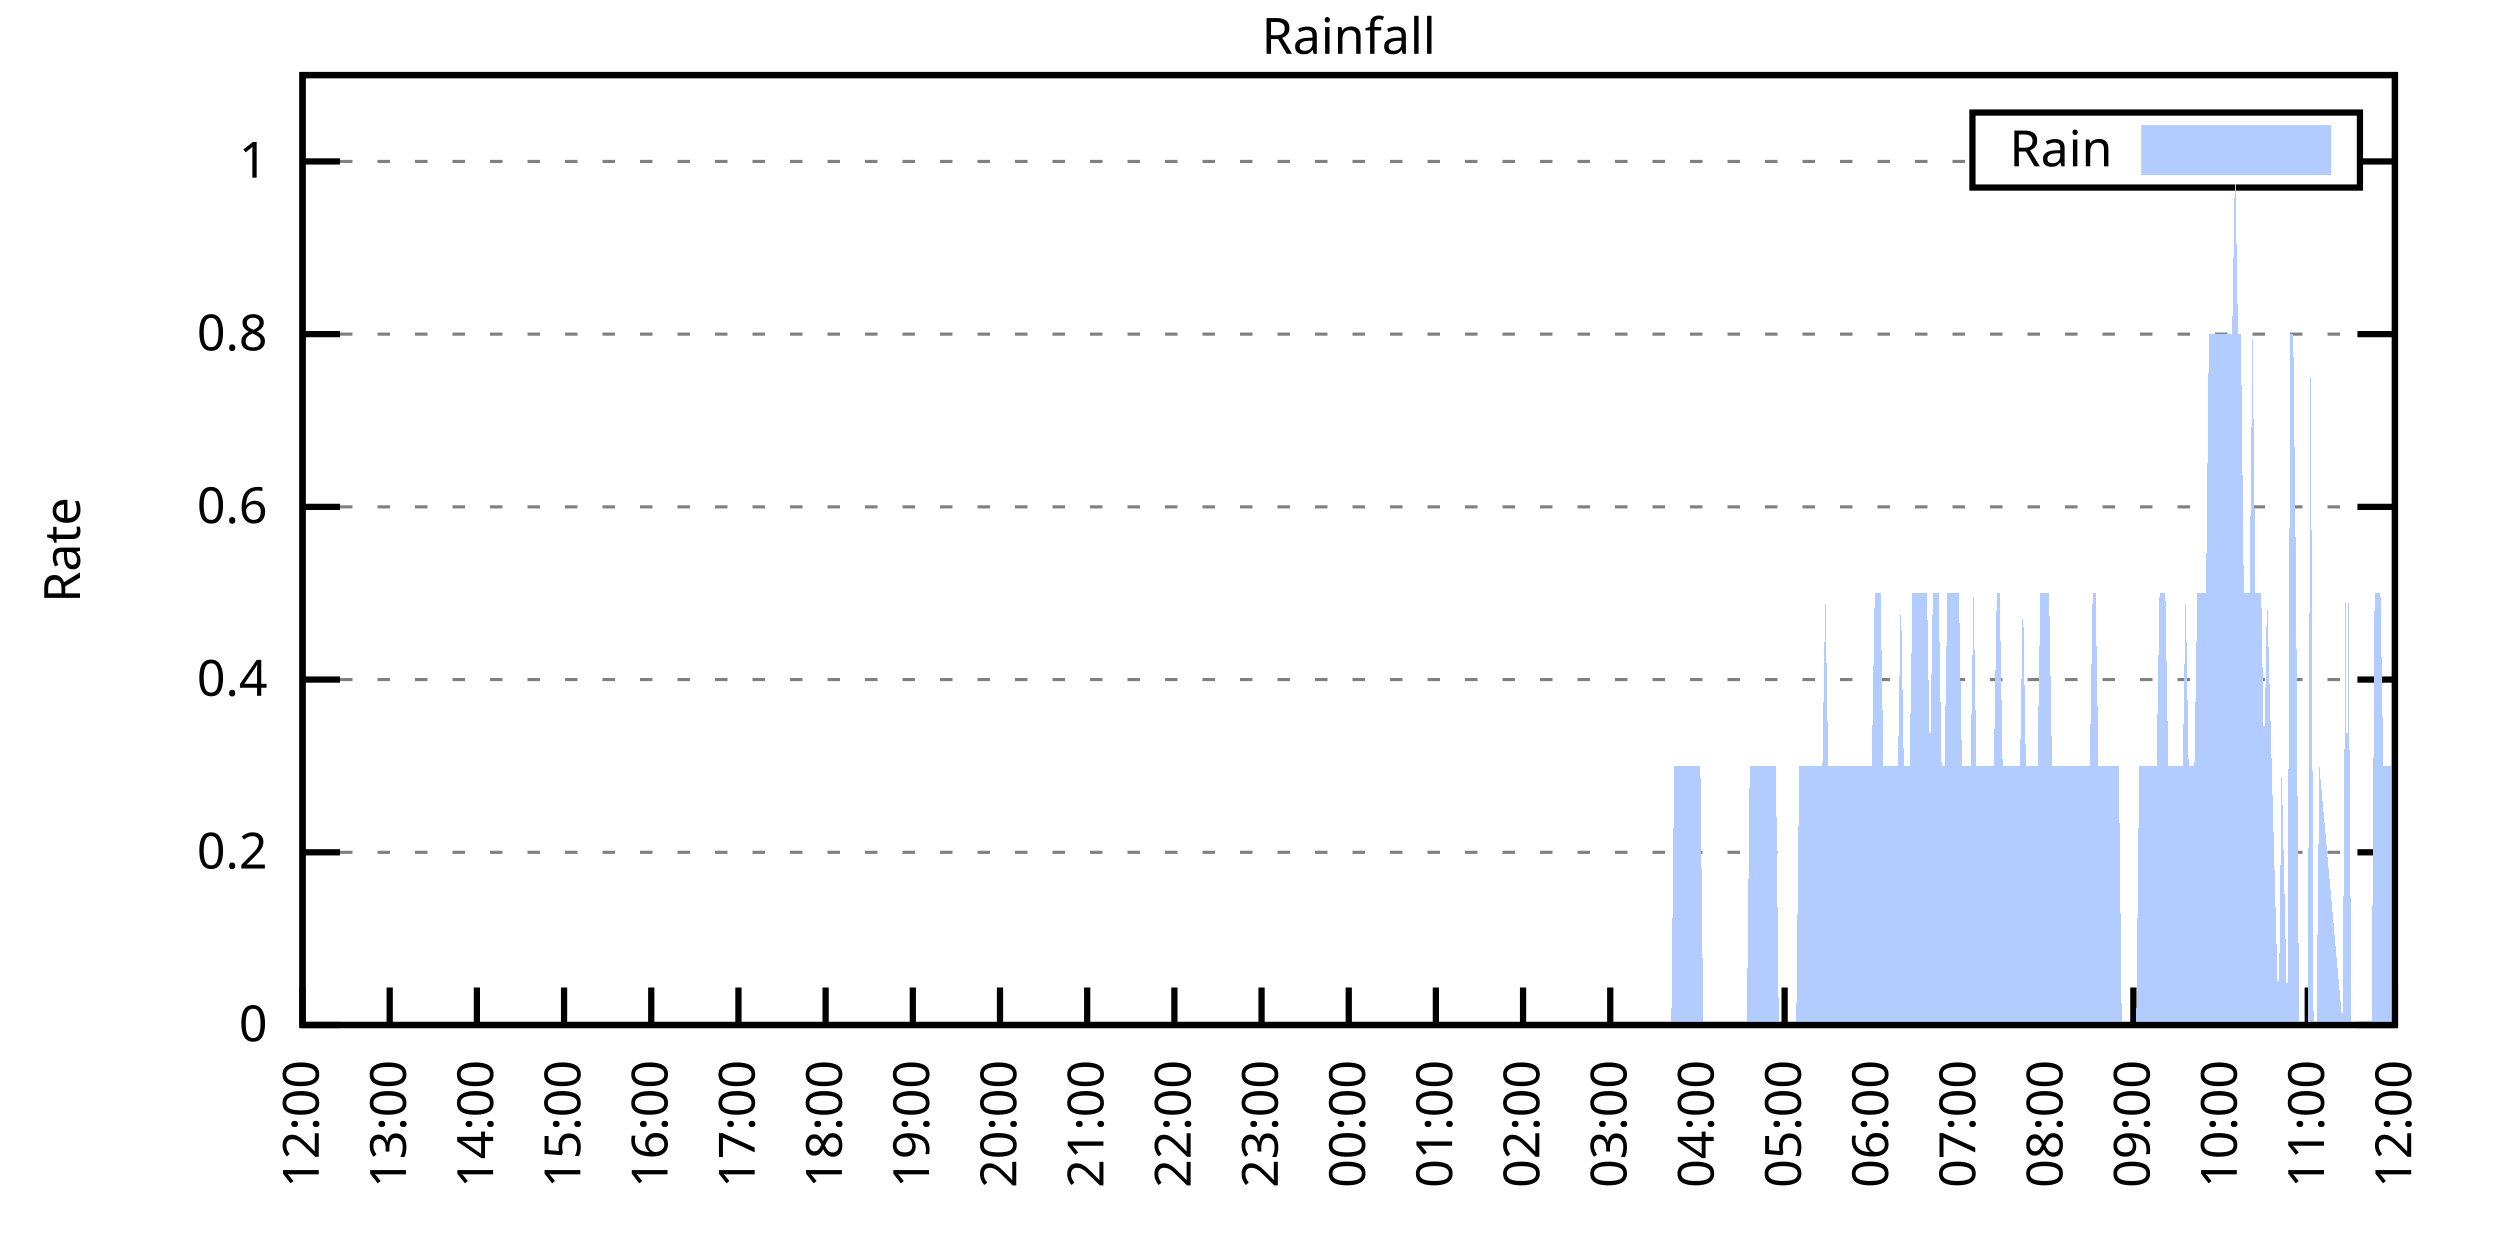
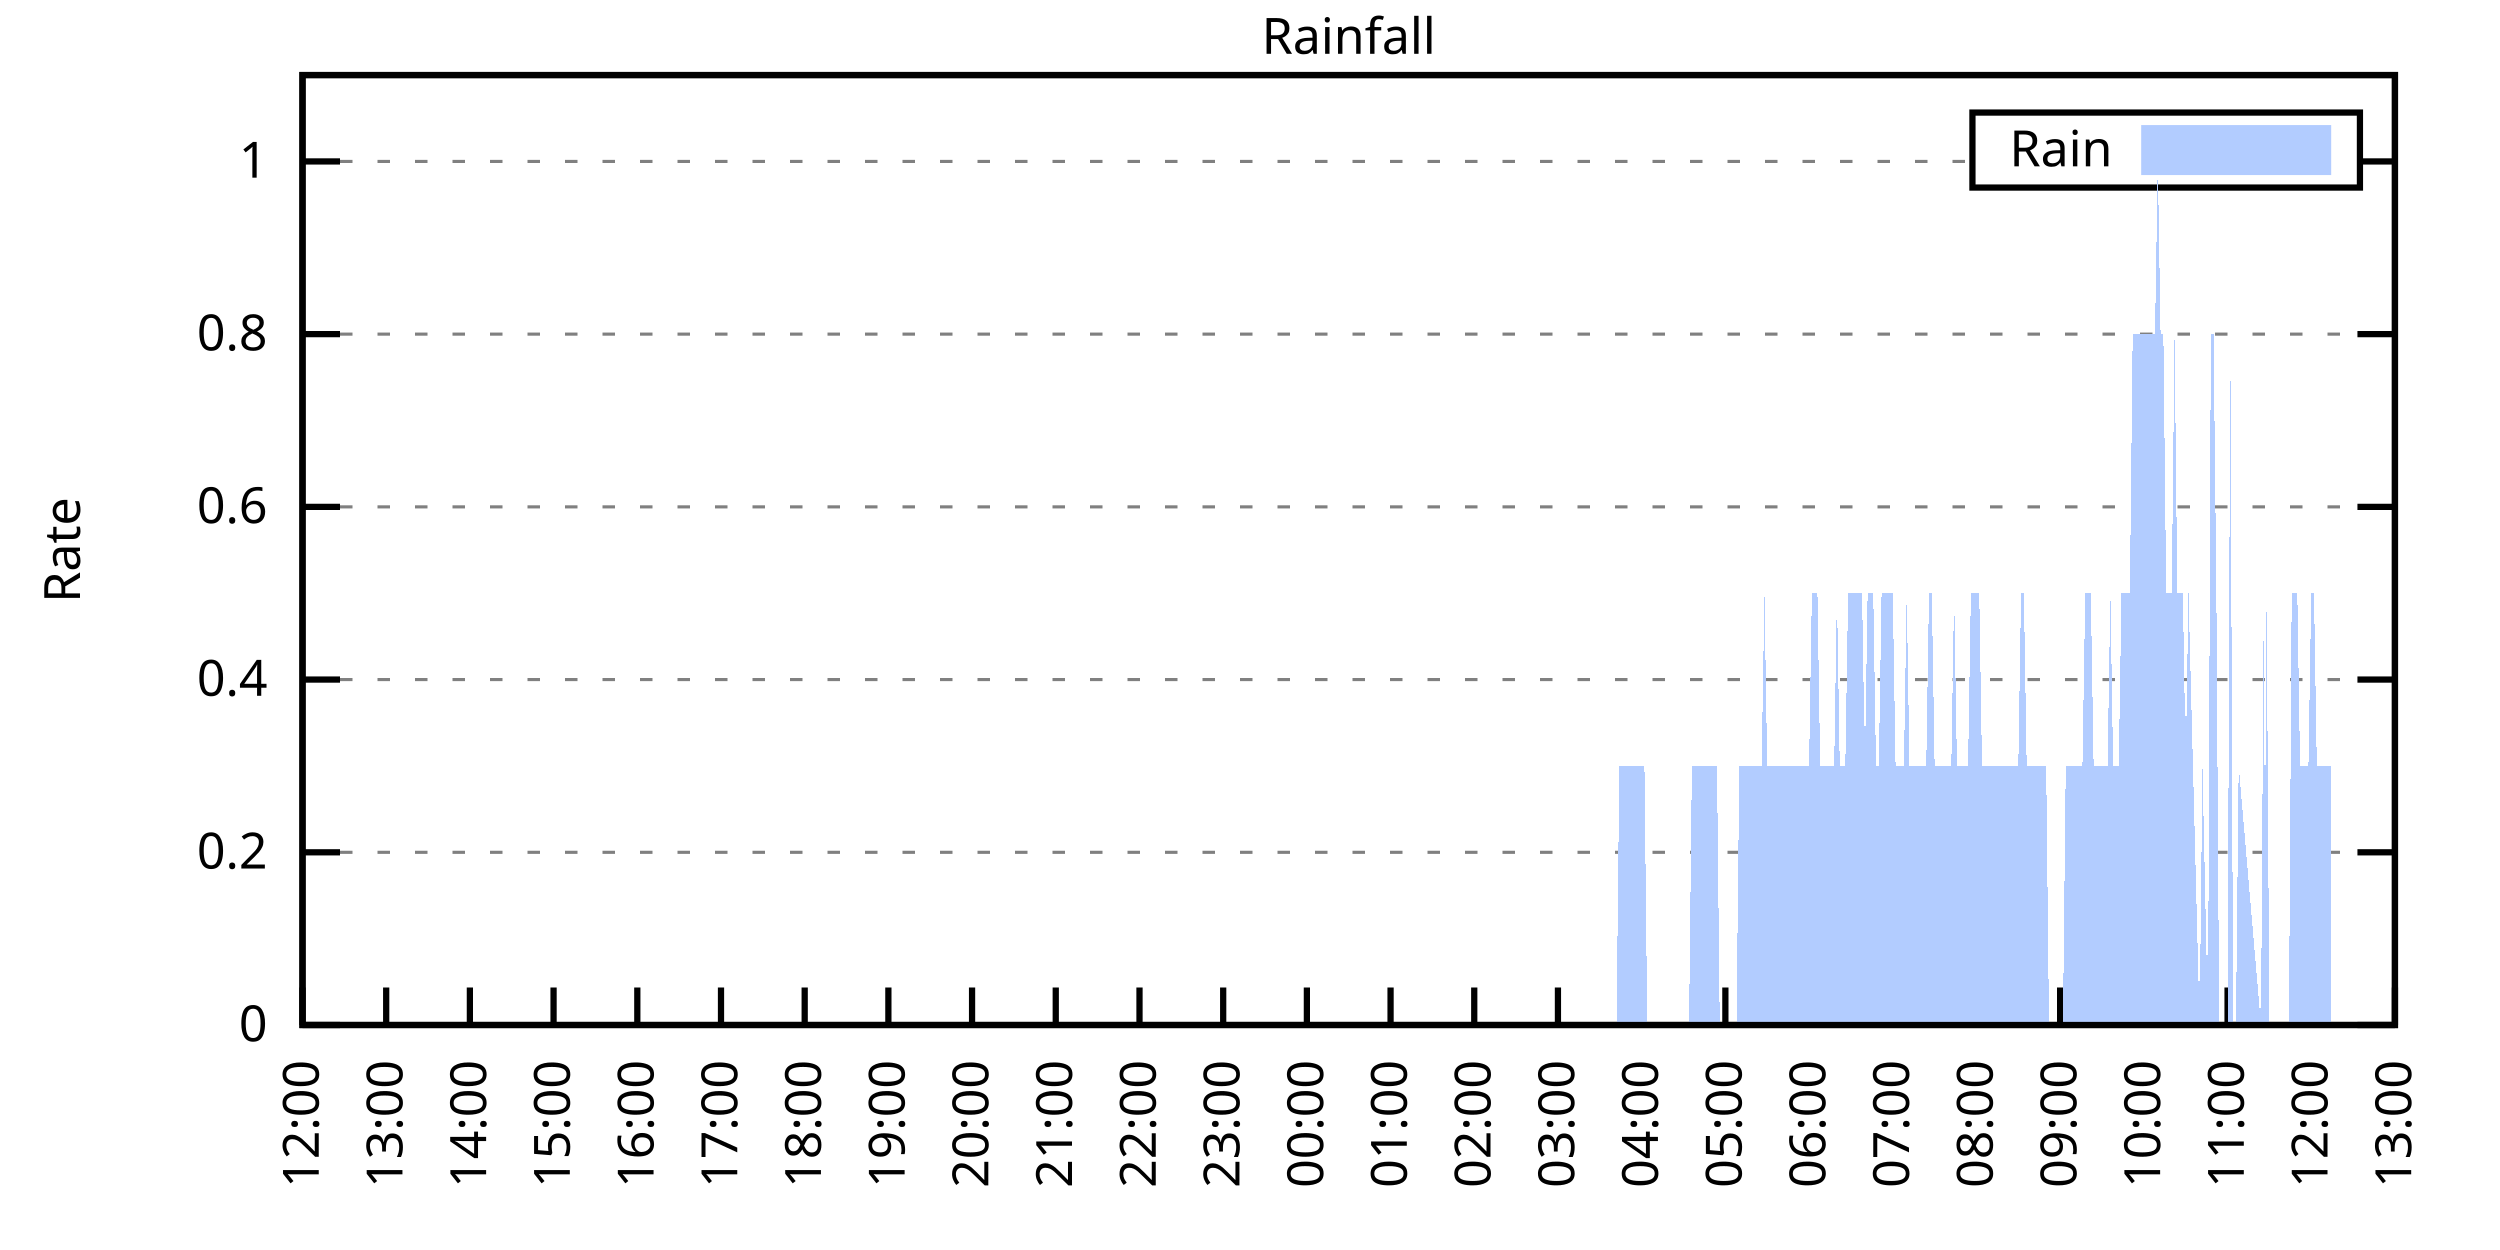
<svg xmlns="http://www.w3.org/2000/svg" xmlns:xlink="http://www.w3.org/1999/xlink" width="400" height="200" viewBox="0 0 400 200">
  <g id="gnuplot_canvas">
    <rect x="0" y="0" width="400" height="200" fill="none" />
    <defs>
      <circle id="gpDot" r="0.5" stroke-width="0.5" stroke="currentColor" />
      <path id="gpPt0" stroke-width="0.333" stroke="currentColor" d="M-1,0 h2 M0,-1 v2" />
      <path id="gpPt1" stroke-width="0.333" stroke="currentColor" d="M-1,-1 L1,1 M1,-1 L-1,1" />
      <path id="gpPt2" stroke-width="0.333" stroke="currentColor" d="M-1,0 L1,0 M0,-1 L0,1 M-1,-1 L1,1 M-1,1 L1,-1" />
      <rect id="gpPt3" stroke-width="0.333" stroke="currentColor" x="-1" y="-1" width="2" height="2" />
      <rect id="gpPt4" stroke-width="0.333" stroke="currentColor" fill="currentColor" x="-1" y="-1" width="2" height="2" />
      <circle id="gpPt5" stroke-width="0.333" stroke="currentColor" cx="0" cy="0" r="1" />
      <use xlink:href="#gpPt5" id="gpPt6" fill="currentColor" stroke="none" />
      <path id="gpPt7" stroke-width="0.333" stroke="currentColor" d="M0,-1.33 L-1.33,0.67 L1.33,0.67 z" />
      <use xlink:href="#gpPt7" id="gpPt8" fill="currentColor" stroke="none" />
      <use xlink:href="#gpPt7" id="gpPt9" stroke="currentColor" transform="rotate(180)" />
      <use xlink:href="#gpPt9" id="gpPt10" fill="currentColor" stroke="none" />
      <use xlink:href="#gpPt3" id="gpPt11" stroke="currentColor" transform="rotate(45)" />
      <use xlink:href="#gpPt11" id="gpPt12" fill="currentColor" stroke="none" />
      <path id="gpPt13" stroke-width="0.333" stroke="currentColor" d="M0,1.330 L1.265,0.411 L0.782,-1.067 L-0.782,-1.076 L-1.265,0.411 z" />
      <use xlink:href="#gpPt13" id="gpPt14" fill="currentColor" stroke="none" />
      <filter id="textbox" filterUnits="objectBoundingBox" x="0" y="0" height="1" width="1">
        <feFlood flood-color="white" flood-opacity="1" result="bgnd" />
        <feComposite in="SourceGraphic" in2="bgnd" operator="atop" />
      </filter>
      <filter id="greybox" filterUnits="objectBoundingBox" x="0" y="0" height="1" width="1">
        <feFlood flood-color="lightgrey" flood-opacity="1" result="grey" />
        <feComposite in="SourceGraphic" in2="grey" operator="atop" />
      </filter>
    </defs>
    <g fill="none" color="white" stroke="currentColor" stroke-width="1.00" stroke-linecap="butt" stroke-linejoin="miter">
</g>
    <g fill="none" color="black" stroke="currentColor" stroke-width="1.00" stroke-linecap="butt" stroke-linejoin="miter">
      <g stroke="none" shape-rendering="crispEdges">
        <polygon fill="rgb(255, 255, 255)" points="48.40,164.00 383.18,164.00 383.18,12.02 48.40,12.02 " />
      </g>
    </g>
    <g fill="none" color="black" stroke="currentColor" stroke-width="1.00" stroke-linecap="butt" stroke-linejoin="miter">
</g>
    <g fill="none" color="black" stroke="black" stroke-width="0.50" stroke-linecap="butt" stroke-linejoin="miter">
</g>
    <g fill="none" color="gray" stroke="currentColor" stroke-width="0.50" stroke-linecap="butt" stroke-linejoin="miter">
      <path stroke="gray" stroke-dasharray="2,4" class="gridline" d="M48.40,164.00 L383.19,164.00  " />
    </g>
    <g fill="none" color="gray" stroke="gray" stroke-width="1.00" stroke-linecap="butt" stroke-linejoin="miter">
</g>
    <g fill="none" color="black" stroke="currentColor" stroke-width="1.00" stroke-linecap="butt" stroke-linejoin="miter">
      <path stroke="black" d="M48.40,164.00 L54.40,164.00 M383.19,164.00 L377.19,164.00  " />
      <g transform="translate(42.80,166.60)" stroke="none" fill="black" font-family="Sans" font-size="8.00" text-anchor="end">
        <text>
          <tspan font-family="Sans"> 0</tspan>
        </text>
      </g>
    </g>
    <g fill="none" color="black" stroke="currentColor" stroke-width="1.00" stroke-linecap="butt" stroke-linejoin="miter">
</g>
    <g fill="none" color="black" stroke="black" stroke-width="0.50" stroke-linecap="butt" stroke-linejoin="miter">
</g>
    <g fill="none" color="gray" stroke="currentColor" stroke-width="0.50" stroke-linecap="butt" stroke-linejoin="miter">
      <path stroke="gray" stroke-dasharray="2,4" class="gridline" d="M48.40,136.37 L383.19,136.37  " />
    </g>
    <g fill="none" color="gray" stroke="gray" stroke-width="1.00" stroke-linecap="butt" stroke-linejoin="miter">
</g>
    <g fill="none" color="black" stroke="currentColor" stroke-width="1.00" stroke-linecap="butt" stroke-linejoin="miter">
      <path stroke="black" d="M48.40,136.37 L54.40,136.37 M383.19,136.37 L377.19,136.37  " />
      <g transform="translate(42.80,138.97)" stroke="none" fill="black" font-family="Sans" font-size="8.00" text-anchor="end">
        <text>
          <tspan font-family="Sans"> 0.2</tspan>
        </text>
      </g>
    </g>
    <g fill="none" color="black" stroke="currentColor" stroke-width="1.00" stroke-linecap="butt" stroke-linejoin="miter">
</g>
    <g fill="none" color="black" stroke="black" stroke-width="0.50" stroke-linecap="butt" stroke-linejoin="miter">
</g>
    <g fill="none" color="gray" stroke="currentColor" stroke-width="0.50" stroke-linecap="butt" stroke-linejoin="miter">
      <path stroke="gray" stroke-dasharray="2,4" class="gridline" d="M48.40,108.73 L383.19,108.73  " />
    </g>
    <g fill="none" color="gray" stroke="gray" stroke-width="1.00" stroke-linecap="butt" stroke-linejoin="miter">
</g>
    <g fill="none" color="black" stroke="currentColor" stroke-width="1.00" stroke-linecap="butt" stroke-linejoin="miter">
      <path stroke="black" d="M48.40,108.73 L54.40,108.73 M383.19,108.73 L377.19,108.73  " />
      <g transform="translate(42.80,111.33)" stroke="none" fill="black" font-family="Sans" font-size="8.00" text-anchor="end">
        <text>
          <tspan font-family="Sans"> 0.4</tspan>
        </text>
      </g>
    </g>
    <g fill="none" color="black" stroke="currentColor" stroke-width="1.00" stroke-linecap="butt" stroke-linejoin="miter">
</g>
    <g fill="none" color="black" stroke="black" stroke-width="0.50" stroke-linecap="butt" stroke-linejoin="miter">
</g>
    <g fill="none" color="gray" stroke="currentColor" stroke-width="0.50" stroke-linecap="butt" stroke-linejoin="miter">
      <path stroke="gray" stroke-dasharray="2,4" class="gridline" d="M48.40,81.10 L383.19,81.10  " />
    </g>
    <g fill="none" color="gray" stroke="gray" stroke-width="1.00" stroke-linecap="butt" stroke-linejoin="miter">
</g>
    <g fill="none" color="black" stroke="currentColor" stroke-width="1.00" stroke-linecap="butt" stroke-linejoin="miter">
      <path stroke="black" d="M48.40,81.10 L54.40,81.10 M383.19,81.10 L377.19,81.10  " />
      <g transform="translate(42.80,83.70)" stroke="none" fill="black" font-family="Sans" font-size="8.00" text-anchor="end">
        <text>
          <tspan font-family="Sans"> 0.6</tspan>
        </text>
      </g>
    </g>
    <g fill="none" color="black" stroke="currentColor" stroke-width="1.00" stroke-linecap="butt" stroke-linejoin="miter">
</g>
    <g fill="none" color="black" stroke="black" stroke-width="0.50" stroke-linecap="butt" stroke-linejoin="miter">
</g>
    <g fill="none" color="gray" stroke="currentColor" stroke-width="0.50" stroke-linecap="butt" stroke-linejoin="miter">
      <path stroke="gray" stroke-dasharray="2,4" class="gridline" d="M48.40,53.46 L383.19,53.46  " />
    </g>
    <g fill="none" color="gray" stroke="gray" stroke-width="1.00" stroke-linecap="butt" stroke-linejoin="miter">
</g>
    <g fill="none" color="black" stroke="currentColor" stroke-width="1.00" stroke-linecap="butt" stroke-linejoin="miter">
      <path stroke="black" d="M48.40,53.46 L54.40,53.46 M383.19,53.46 L377.19,53.46  " />
      <g transform="translate(42.80,56.06)" stroke="none" fill="black" font-family="Sans" font-size="8.00" text-anchor="end">
        <text>
          <tspan font-family="Sans"> 0.8</tspan>
        </text>
      </g>
    </g>
    <g fill="none" color="black" stroke="currentColor" stroke-width="1.00" stroke-linecap="butt" stroke-linejoin="miter">
</g>
    <g fill="none" color="black" stroke="black" stroke-width="0.50" stroke-linecap="butt" stroke-linejoin="miter">
</g>
    <g fill="none" color="gray" stroke="currentColor" stroke-width="0.50" stroke-linecap="butt" stroke-linejoin="miter">
      <path stroke="gray" stroke-dasharray="2,4" class="gridline" d="M48.40,25.83 L315.59,25.83 M377.59,25.83 L383.19,25.83  " />
    </g>
    <g fill="none" color="gray" stroke="gray" stroke-width="1.00" stroke-linecap="butt" stroke-linejoin="miter">
</g>
    <g fill="none" color="black" stroke="currentColor" stroke-width="1.00" stroke-linecap="butt" stroke-linejoin="miter">
      <path stroke="black" d="M48.40,25.83 L54.40,25.83 M383.19,25.83 L377.19,25.83  " />
      <g transform="translate(42.80,28.43)" stroke="none" fill="black" font-family="Sans" font-size="8.00" text-anchor="end">
        <text>
          <tspan font-family="Sans"> 1</tspan>
        </text>
      </g>
    </g>
    <g fill="none" color="black" stroke="currentColor" stroke-width="1.00" stroke-linecap="butt" stroke-linejoin="miter">
      <path stroke="black" d="M48.40,164.00 L48.40,158.00  " />
      <g transform="translate(51.00,169.60) rotate(270.00)" stroke="none" fill="black" font-family="Sans" font-size="8.00" text-anchor="end">
        <text>
          <tspan font-family="Sans">12:00</tspan>
        </text>
      </g>
    </g>
    <g fill="none" color="black" stroke="currentColor" stroke-width="1.00" stroke-linecap="butt" stroke-linejoin="miter">
-       <path stroke="black" d="M62.35,164.00 L62.35,158.00  " />
-       <g transform="translate(64.95,169.60) rotate(270.00)" stroke="none" fill="black" font-family="Sans" font-size="8.00" text-anchor="end">
+       <path stroke="black" d="M61.79,164.00 L61.79,158.00  " />
+       <g transform="translate(64.39,169.60) rotate(270.00)" stroke="none" fill="black" font-family="Sans" font-size="8.00" text-anchor="end">
        <text>
          <tspan font-family="Sans">13:00</tspan>
        </text>
      </g>
    </g>
    <g fill="none" color="black" stroke="currentColor" stroke-width="1.00" stroke-linecap="butt" stroke-linejoin="miter">
-       <path stroke="black" d="M76.30,164.00 L76.30,158.00  " />
-       <g transform="translate(78.90,169.60) rotate(270.00)" stroke="none" fill="black" font-family="Sans" font-size="8.00" text-anchor="end">
+       <path stroke="black" d="M75.18,164.00 L75.18,158.00  " />
+       <g transform="translate(77.78,169.60) rotate(270.00)" stroke="none" fill="black" font-family="Sans" font-size="8.00" text-anchor="end">
        <text>
          <tspan font-family="Sans">14:00</tspan>
        </text>
      </g>
    </g>
    <g fill="none" color="black" stroke="currentColor" stroke-width="1.00" stroke-linecap="butt" stroke-linejoin="miter">
-       <path stroke="black" d="M90.25,164.00 L90.25,158.00  " />
-       <g transform="translate(92.85,169.60) rotate(270.00)" stroke="none" fill="black" font-family="Sans" font-size="8.00" text-anchor="end">
+       <path stroke="black" d="M88.57,164.00 L88.57,158.00  " />
+       <g transform="translate(91.17,169.60) rotate(270.00)" stroke="none" fill="black" font-family="Sans" font-size="8.00" text-anchor="end">
        <text>
          <tspan font-family="Sans">15:00</tspan>
        </text>
      </g>
    </g>
    <g fill="none" color="black" stroke="currentColor" stroke-width="1.00" stroke-linecap="butt" stroke-linejoin="miter">
-       <path stroke="black" d="M104.20,164.00 L104.20,158.00  " />
-       <g transform="translate(106.80,169.60) rotate(270.00)" stroke="none" fill="black" font-family="Sans" font-size="8.00" text-anchor="end">
+       <path stroke="black" d="M101.97,164.00 L101.97,158.00  " />
+       <g transform="translate(104.57,169.60) rotate(270.00)" stroke="none" fill="black" font-family="Sans" font-size="8.00" text-anchor="end">
        <text>
          <tspan font-family="Sans">16:00</tspan>
        </text>
      </g>
    </g>
    <g fill="none" color="black" stroke="currentColor" stroke-width="1.00" stroke-linecap="butt" stroke-linejoin="miter">
-       <path stroke="black" d="M118.15,164.00 L118.15,158.00  " />
-       <g transform="translate(120.75,169.60) rotate(270.00)" stroke="none" fill="black" font-family="Sans" font-size="8.00" text-anchor="end">
+       <path stroke="black" d="M115.36,164.00 L115.36,158.00  " />
+       <g transform="translate(117.96,169.60) rotate(270.00)" stroke="none" fill="black" font-family="Sans" font-size="8.00" text-anchor="end">
        <text>
          <tspan font-family="Sans">17:00</tspan>
        </text>
      </g>
    </g>
    <g fill="none" color="black" stroke="currentColor" stroke-width="1.00" stroke-linecap="butt" stroke-linejoin="miter">
-       <path stroke="black" d="M132.10,164.00 L132.10,158.00  " />
-       <g transform="translate(134.70,169.60) rotate(270.00)" stroke="none" fill="black" font-family="Sans" font-size="8.00" text-anchor="end">
+       <path stroke="black" d="M128.75,164.00 L128.75,158.00  " />
+       <g transform="translate(131.35,169.60) rotate(270.00)" stroke="none" fill="black" font-family="Sans" font-size="8.00" text-anchor="end">
        <text>
          <tspan font-family="Sans">18:00</tspan>
        </text>
      </g>
    </g>
    <g fill="none" color="black" stroke="currentColor" stroke-width="1.00" stroke-linecap="butt" stroke-linejoin="miter">
-       <path stroke="black" d="M146.05,164.00 L146.05,158.00  " />
-       <g transform="translate(148.65,169.60) rotate(270.00)" stroke="none" fill="black" font-family="Sans" font-size="8.00" text-anchor="end">
+       <path stroke="black" d="M142.14,164.00 L142.14,158.00  " />
+       <g transform="translate(144.74,169.60) rotate(270.00)" stroke="none" fill="black" font-family="Sans" font-size="8.00" text-anchor="end">
        <text>
          <tspan font-family="Sans">19:00</tspan>
        </text>
      </g>
    </g>
    <g fill="none" color="black" stroke="currentColor" stroke-width="1.00" stroke-linecap="butt" stroke-linejoin="miter">
-       <path stroke="black" d="M160.00,164.00 L160.00,158.00  " />
-       <g transform="translate(162.60,169.60) rotate(270.00)" stroke="none" fill="black" font-family="Sans" font-size="8.00" text-anchor="end">
+       <path stroke="black" d="M155.53,164.00 L155.53,158.00  " />
+       <g transform="translate(158.13,169.60) rotate(270.00)" stroke="none" fill="black" font-family="Sans" font-size="8.00" text-anchor="end">
        <text>
          <tspan font-family="Sans">20:00</tspan>
        </text>
      </g>
    </g>
    <g fill="none" color="black" stroke="currentColor" stroke-width="1.00" stroke-linecap="butt" stroke-linejoin="miter">
-       <path stroke="black" d="M173.95,164.00 L173.95,158.00  " />
-       <g transform="translate(176.55,169.60) rotate(270.00)" stroke="none" fill="black" font-family="Sans" font-size="8.00" text-anchor="end">
+       <path stroke="black" d="M168.92,164.00 L168.92,158.00  " />
+       <g transform="translate(171.52,169.60) rotate(270.00)" stroke="none" fill="black" font-family="Sans" font-size="8.00" text-anchor="end">
        <text>
          <tspan font-family="Sans">21:00</tspan>
        </text>
      </g>
    </g>
    <g fill="none" color="black" stroke="currentColor" stroke-width="1.00" stroke-linecap="butt" stroke-linejoin="miter">
-       <path stroke="black" d="M187.90,164.00 L187.90,158.00  " />
-       <g transform="translate(190.50,169.60) rotate(270.00)" stroke="none" fill="black" font-family="Sans" font-size="8.00" text-anchor="end">
+       <path stroke="black" d="M182.32,164.00 L182.32,158.00  " />
+       <g transform="translate(184.92,169.60) rotate(270.00)" stroke="none" fill="black" font-family="Sans" font-size="8.00" text-anchor="end">
        <text>
          <tspan font-family="Sans">22:00</tspan>
        </text>
      </g>
    </g>
    <g fill="none" color="black" stroke="currentColor" stroke-width="1.00" stroke-linecap="butt" stroke-linejoin="miter">
-       <path stroke="black" d="M201.85,164.00 L201.85,158.00  " />
-       <g transform="translate(204.45,169.60) rotate(270.00)" stroke="none" fill="black" font-family="Sans" font-size="8.00" text-anchor="end">
+       <path stroke="black" d="M195.71,164.00 L195.71,158.00  " />
+       <g transform="translate(198.31,169.60) rotate(270.00)" stroke="none" fill="black" font-family="Sans" font-size="8.00" text-anchor="end">
        <text>
          <tspan font-family="Sans">23:00</tspan>
        </text>
      </g>
    </g>
    <g fill="none" color="black" stroke="currentColor" stroke-width="1.00" stroke-linecap="butt" stroke-linejoin="miter">
-       <path stroke="black" d="M215.80,164.00 L215.80,158.00  " />
-       <g transform="translate(218.40,169.60) rotate(270.00)" stroke="none" fill="black" font-family="Sans" font-size="8.00" text-anchor="end">
+       <path stroke="black" d="M209.10,164.00 L209.10,158.00  " />
+       <g transform="translate(211.70,169.60) rotate(270.00)" stroke="none" fill="black" font-family="Sans" font-size="8.00" text-anchor="end">
        <text>
          <tspan font-family="Sans">00:00</tspan>
        </text>
      </g>
    </g>
    <g fill="none" color="black" stroke="currentColor" stroke-width="1.00" stroke-linecap="butt" stroke-linejoin="miter">
-       <path stroke="black" d="M229.74,164.00 L229.74,158.00  " />
-       <g transform="translate(232.34,169.60) rotate(270.00)" stroke="none" fill="black" font-family="Sans" font-size="8.00" text-anchor="end">
+       <path stroke="black" d="M222.49,164.00 L222.49,158.00  " />
+       <g transform="translate(225.09,169.60) rotate(270.00)" stroke="none" fill="black" font-family="Sans" font-size="8.00" text-anchor="end">
        <text>
          <tspan font-family="Sans">01:00</tspan>
        </text>
      </g>
    </g>
    <g fill="none" color="black" stroke="currentColor" stroke-width="1.00" stroke-linecap="butt" stroke-linejoin="miter">
-       <path stroke="black" d="M243.69,164.00 L243.69,158.00  " />
-       <g transform="translate(246.29,169.60) rotate(270.00)" stroke="none" fill="black" font-family="Sans" font-size="8.00" text-anchor="end">
+       <path stroke="black" d="M235.88,164.00 L235.88,158.00  " />
+       <g transform="translate(238.48,169.60) rotate(270.00)" stroke="none" fill="black" font-family="Sans" font-size="8.00" text-anchor="end">
        <text>
          <tspan font-family="Sans">02:00</tspan>
        </text>
      </g>
    </g>
    <g fill="none" color="black" stroke="currentColor" stroke-width="1.00" stroke-linecap="butt" stroke-linejoin="miter">
-       <path stroke="black" d="M257.64,164.00 L257.64,158.00  " />
-       <g transform="translate(260.24,169.60) rotate(270.00)" stroke="none" fill="black" font-family="Sans" font-size="8.00" text-anchor="end">
+       <path stroke="black" d="M249.27,164.00 L249.27,158.00  " />
+       <g transform="translate(251.87,169.60) rotate(270.00)" stroke="none" fill="black" font-family="Sans" font-size="8.00" text-anchor="end">
        <text>
          <tspan font-family="Sans">03:00</tspan>
        </text>
      </g>
    </g>
    <g fill="none" color="black" stroke="currentColor" stroke-width="1.00" stroke-linecap="butt" stroke-linejoin="miter">
-       <path stroke="black" d="M271.59,164.00 L271.59,158.00  " />
-       <g transform="translate(274.19,169.60) rotate(270.00)" stroke="none" fill="black" font-family="Sans" font-size="8.00" text-anchor="end">
+       <path stroke="black" d="M262.67,164.00 L262.67,158.00  " />
+       <g transform="translate(265.27,169.60) rotate(270.00)" stroke="none" fill="black" font-family="Sans" font-size="8.00" text-anchor="end">
        <text>
          <tspan font-family="Sans">04:00</tspan>
        </text>
      </g>
    </g>
    <g fill="none" color="black" stroke="currentColor" stroke-width="1.00" stroke-linecap="butt" stroke-linejoin="miter">
-       <path stroke="black" d="M285.54,164.00 L285.54,158.00  " />
-       <g transform="translate(288.14,169.60) rotate(270.00)" stroke="none" fill="black" font-family="Sans" font-size="8.00" text-anchor="end">
+       <path stroke="black" d="M276.06,164.00 L276.06,158.00  " />
+       <g transform="translate(278.66,169.60) rotate(270.00)" stroke="none" fill="black" font-family="Sans" font-size="8.00" text-anchor="end">
        <text>
          <tspan font-family="Sans">05:00</tspan>
        </text>
      </g>
    </g>
    <g fill="none" color="black" stroke="currentColor" stroke-width="1.00" stroke-linecap="butt" stroke-linejoin="miter">
-       <path stroke="black" d="M299.49,164.00 L299.49,158.00  " />
-       <g transform="translate(302.09,169.60) rotate(270.00)" stroke="none" fill="black" font-family="Sans" font-size="8.00" text-anchor="end">
+       <path stroke="black" d="M289.45,164.00 L289.45,158.00  " />
+       <g transform="translate(292.05,169.60) rotate(270.00)" stroke="none" fill="black" font-family="Sans" font-size="8.00" text-anchor="end">
        <text>
          <tspan font-family="Sans">06:00</tspan>
        </text>
      </g>
    </g>
    <g fill="none" color="black" stroke="currentColor" stroke-width="1.00" stroke-linecap="butt" stroke-linejoin="miter">
-       <path stroke="black" d="M313.44,164.00 L313.44,158.00  " />
-       <g transform="translate(316.04,169.60) rotate(270.00)" stroke="none" fill="black" font-family="Sans" font-size="8.00" text-anchor="end">
+       <path stroke="black" d="M302.84,164.00 L302.84,158.00  " />
+       <g transform="translate(305.44,169.60) rotate(270.00)" stroke="none" fill="black" font-family="Sans" font-size="8.00" text-anchor="end">
        <text>
          <tspan font-family="Sans">07:00</tspan>
        </text>
      </g>
    </g>
    <g fill="none" color="black" stroke="currentColor" stroke-width="1.00" stroke-linecap="butt" stroke-linejoin="miter">
-       <path stroke="black" d="M327.39,164.00 L327.39,158.00  " />
-       <g transform="translate(329.99,169.60) rotate(270.00)" stroke="none" fill="black" font-family="Sans" font-size="8.00" text-anchor="end">
+       <path stroke="black" d="M316.23,164.00 L316.23,158.00  " />
+       <g transform="translate(318.83,169.60) rotate(270.00)" stroke="none" fill="black" font-family="Sans" font-size="8.00" text-anchor="end">
        <text>
          <tspan font-family="Sans">08:00</tspan>
        </text>
      </g>
    </g>
    <g fill="none" color="black" stroke="currentColor" stroke-width="1.00" stroke-linecap="butt" stroke-linejoin="miter">
-       <path stroke="black" d="M341.34,164.00 L341.34,158.00  " />
-       <g transform="translate(343.94,169.60) rotate(270.00)" stroke="none" fill="black" font-family="Sans" font-size="8.00" text-anchor="end">
+       <path stroke="black" d="M329.62,164.00 L329.62,158.00  " />
+       <g transform="translate(332.22,169.60) rotate(270.00)" stroke="none" fill="black" font-family="Sans" font-size="8.00" text-anchor="end">
        <text>
          <tspan font-family="Sans">09:00</tspan>
        </text>
      </g>
    </g>
    <g fill="none" color="black" stroke="currentColor" stroke-width="1.00" stroke-linecap="butt" stroke-linejoin="miter">
-       <path stroke="black" d="M355.29,164.00 L355.29,158.00  " />
-       <g transform="translate(357.89,169.60) rotate(270.00)" stroke="none" fill="black" font-family="Sans" font-size="8.00" text-anchor="end">
+       <path stroke="black" d="M343.02,164.00 L343.02,158.00  " />
+       <g transform="translate(345.62,169.60) rotate(270.00)" stroke="none" fill="black" font-family="Sans" font-size="8.00" text-anchor="end">
        <text>
          <tspan font-family="Sans">10:00</tspan>
        </text>
      </g>
    </g>
    <g fill="none" color="black" stroke="currentColor" stroke-width="1.00" stroke-linecap="butt" stroke-linejoin="miter">
-       <path stroke="black" d="M369.24,164.00 L369.24,158.00  " />
-       <g transform="translate(371.84,169.60) rotate(270.00)" stroke="none" fill="black" font-family="Sans" font-size="8.00" text-anchor="end">
+       <path stroke="black" d="M356.41,164.00 L356.41,158.00  " />
+       <g transform="translate(359.01,169.60) rotate(270.00)" stroke="none" fill="black" font-family="Sans" font-size="8.00" text-anchor="end">
        <text>
          <tspan font-family="Sans">11:00</tspan>
+         </text>
+       </g>
+     </g>
+     <g fill="none" color="black" stroke="currentColor" stroke-width="1.00" stroke-linecap="butt" stroke-linejoin="miter">
+       <path stroke="black" d="M369.80,164.00 L369.80,158.00  " />
+       <g transform="translate(372.40,169.60) rotate(270.00)" stroke="none" fill="black" font-family="Sans" font-size="8.00" text-anchor="end">
+         <text>
+           <tspan font-family="Sans">12:00</tspan>
        </text>
      </g>
    </g>
    <g fill="none" color="black" stroke="currentColor" stroke-width="1.00" stroke-linecap="butt" stroke-linejoin="miter">
      <path stroke="black" d="M383.19,164.00 L383.19,158.00  " />
      <g transform="translate(385.79,169.60) rotate(270.00)" stroke="none" fill="black" font-family="Sans" font-size="8.00" text-anchor="end">
        <text>
-           <tspan font-family="Sans">12:00</tspan>
+           <tspan font-family="Sans">13:00</tspan>
        </text>
      </g>
    </g>
    <g fill="none" color="black" stroke="currentColor" stroke-width="1.00" stroke-linecap="butt" stroke-linejoin="miter">
</g>
    <g fill="none" color="black" stroke="currentColor" stroke-width="1.00" stroke-linecap="butt" stroke-linejoin="miter">
      <path stroke="black" d="M48.40,12.01 L48.40,164.00 L383.19,164.00 L383.19,12.01 L48.40,12.01 Z  " />
    </g>
    <g fill="none" color="black" stroke="currentColor" stroke-width="1.00" stroke-linecap="butt" stroke-linejoin="miter">
</g>
    <g fill="none" color="black" stroke="currentColor" stroke-width="1.00" stroke-linecap="butt" stroke-linejoin="miter">
      <path stroke="black" d="M315.59,30.01 L315.59,18.01 L377.59,18.01 L377.59,30.01 L315.59,30.01 Z  " />
    </g>
    <g id="Rainfall_plot_1">
      <g fill="none" color="white" stroke="black" stroke-width="2.00" stroke-linecap="butt" stroke-linejoin="miter">
</g>
      <g fill="none" color="black" stroke="currentColor" stroke-width="2.00" stroke-linecap="butt" stroke-linejoin="miter">
        <g transform="translate(337.99,26.61)" stroke="none" fill="black" font-family="Sans" font-size="8.00" text-anchor="end">
          <text>
            <tspan font-family="Sans">Rain</tspan>
          </text>
        </g>
      </g>
      <g fill="none" color="black" stroke="currentColor" stroke-width="2.00" stroke-linecap="butt" stroke-linejoin="miter">
        <g stroke="none" shape-rendering="crispEdges">
          <polygon fill="rgb(178, 204, 255)" points="343.59,27.01 371.99,27.01 371.99,21.01 343.59,21.01 " />
        </g>
        <path stroke="rgb(178, 204, 255)" d="M343.59,27.01 L371.99,27.01 L371.99,21.01 L343.59,21.01 L343.59,27.01 Z  " />
      </g>
      <g fill="none" color="black" stroke="currentColor" stroke-width="2.00" stroke-linecap="butt" stroke-linejoin="miter">
        <g stroke="none" shape-rendering="crispEdges">
-           <polygon fill="rgb(178, 204, 255)" points="48.86,164.00 49.33,164.00 49.79,164.00 50.26,164.00 50.72,164.00 51.19,164.00 51.65,164.00 52.12,164.00 52.58,164.00 53.05,164.00 53.51,164.00 53.98,164.00 54.44,164.00 54.91,164.00 55.37,164.00 55.84,164.00 56.30,164.00 56.77,164.00 57.23,164.00 57.70,164.00 58.16,164.00 58.63,164.00 59.09,164.00 59.56,164.00 60.02,164.00 60.49,164.00 60.95,164.00 61.42,164.00 61.88,164.00 62.35,164.00 62.81,164.00 63.28,164.00 63.74,164.00 64.21,164.00 64.67,164.00 65.14,164.00 65.60,164.00 66.07,164.00 66.53,164.00 67.00,164.00 67.46,164.00 67.93,164.00 68.39,164.00 68.86,164.00 69.32,164.00 69.79,164.00 70.25,164.00 70.72,164.00 71.18,164.00 71.65,164.00 72.11,164.00 72.58,164.00 73.04,164.00 73.51,164.00 73.97,164.00 74.44,164.00 74.90,164.00 75.37,164.00 75.83,164.00 76.30,164.00 76.76,164.00 77.23,164.00 77.69,164.00 78.16,164.00 78.62,164.00 79.09,164.00 79.55,164.00 80.02,164.00 80.48,164.00 80.95,164.00 81.41,164.00 81.88,164.00 82.34,164.00 82.81,164.00 83.27,164.00 83.74,164.00 84.20,164.00 84.67,164.00 85.13,164.00 85.60,164.00 86.06,164.00 86.53,164.00 86.99,164.00 87.46,164.00 87.92,164.00 88.39,164.00 88.85,164.00 89.32,164.00 89.78,164.00 90.25,164.00 90.71,164.00 91.18,164.00 91.64,164.00 92.11,164.00 92.57,164.00 93.04,164.00 93.50,164.00 93.97,164.00 94.43,164.00 94.90,164.00 95.36,164.00 95.83,164.00 96.29,164.00 96.76,164.00 97.22,164.00 97.69,164.00 98.15,164.00 98.62,164.00 99.08,164.00 99.55,164.00 100.01,164.00 100.48,164.00 100.94,164.00 101.41,164.00 101.87,164.00 102.34,164.00 102.80,164.00 103.27,164.00 103.73,164.00 104.20,164.00 104.66,164.00 105.13,164.00 105.59,164.00 106.06,164.00 106.52,164.00 106.99,164.00 107.45,164.00 107.92,164.00 108.38,164.00 108.85,164.00 109.31,164.00 109.78,164.00 110.24,164.00 110.71,164.00 111.17,164.00 111.64,164.00 112.10,164.00 112.57,164.00 113.03,164.00 113.50,164.00 113.96,164.00 114.43,164.00 114.89,164.00 115.36,164.00 115.82,164.00 116.29,164.00 116.75,164.00 117.22,164.00 117.68,164.00 118.15,164.00 118.61,164.00 119.08,164.00 119.54,164.00 120.01,164.00 120.47,164.00 120.94,164.00 121.40,164.00 121.87,164.00 122.33,164.00 122.80,164.00 123.26,164.00 123.73,164.00 124.19,164.00 124.66,164.00 125.12,164.00 125.59,164.00 130.70,164.00 131.17,164.00 131.63,164.00 132.10,164.00 132.56,164.00 133.03,164.00 133.49,164.00 133.96,164.00 134.42,164.00 134.89,164.00 135.35,164.00 135.82,164.00 136.28,164.00 136.75,164.00 137.21,164.00 137.68,164.00 138.14,164.00 138.61,164.00 139.07,164.00 139.54,164.00 140.00,164.00 140.47,164.00 140.93,164.00 141.40,164.00 141.86,164.00 142.33,164.00 142.79,164.00 143.26,164.00 143.72,164.00 144.19,164.00 144.65,164.00 145.12,164.00 145.58,164.00 146.05,164.00 146.51,164.00 146.98,164.00 147.44,164.00 147.91,164.00 148.37,164.00 148.84,164.00 149.30,164.00 149.77,164.00 150.23,164.00 150.70,164.00 151.16,164.00 151.63,164.00 152.09,164.00 152.56,164.00 153.02,164.00 153.49,164.00 153.95,164.00 154.42,164.00 154.88,164.00 155.35,164.00 155.81,164.00 156.28,164.00 156.74,164.00 157.21,164.00 157.67,164.00 158.14,164.00 158.60,164.00 159.07,164.00 159.53,164.00 160.00,164.00 160.46,164.00 160.93,164.00 161.39,164.00 161.86,164.00 162.32,164.00 162.79,164.00 163.25,164.00 163.72,164.00 164.18,164.00 164.65,164.00 165.11,164.00 165.58,164.00 166.04,164.00 166.51,164.00 166.97,164.00 167.44,164.00 167.90,164.00 168.37,164.00 168.83,164.00 169.30,164.00 169.76,164.00 170.23,164.00 170.69,164.00 171.16,164.00 171.62,164.00 172.09,164.00 172.55,164.00 173.02,164.00 173.48,164.00 173.95,164.00 174.41,164.00 174.88,164.00 175.34,164.00 175.81,164.00 176.27,164.00 176.74,164.00 177.20,164.00 177.67,164.00 178.13,164.00 178.60,164.00 179.06,164.00 179.53,164.00 179.99,164.00 180.46,164.00 180.92,164.00 181.39,164.00 181.85,164.00 182.32,164.00 182.78,164.00 183.25,164.00 183.71,164.00 184.18,164.00 184.64,164.00 185.11,164.00 185.57,164.00 186.04,164.00 186.50,164.00 186.97,164.00 187.43,164.00 187.90,164.00 188.36,164.00 188.83,164.00 189.29,164.00 189.76,164.00 190.22,164.00 190.69,164.00 191.15,164.00 191.62,164.00 192.08,164.00 192.55,164.00 193.01,164.00 193.48,164.00 193.94,164.00 194.41,164.00 194.87,164.00 195.34,164.00 195.80,164.00 196.27,164.00 196.73,164.00 197.20,164.00 197.66,164.00 198.13,164.00 198.59,164.00 199.06,164.00 199.52,164.00 199.99,164.00 200.45,164.00 200.92,164.00 201.38,164.00 201.85,164.00 202.31,164.00 202.78,164.00 203.24,164.00 203.71,164.00 204.17,164.00 204.64,164.00 205.10,164.00 205.57,164.00 206.03,164.00 206.50,164.00 206.96,164.00 207.43,164.00 207.89,164.00 208.36,164.00 208.82,164.00 209.29,164.00 209.75,164.00 210.22,164.00 210.68,164.00 211.15,164.00 211.61,164.00 212.08,164.00 212.54,164.00 213.01,164.00 213.47,164.00 213.94,164.00 214.40,164.00 214.87,164.00 215.33,164.00 215.80,164.00 216.26,164.00 216.72,164.00 217.19,164.00 217.65,164.00 218.12,164.00 218.58,164.00 219.05,164.00 219.51,164.00 219.98,164.00 220.44,164.00 220.91,164.00 221.37,164.00 221.84,164.00 222.30,164.00 222.77,164.00 223.23,164.00 223.70,164.00 224.16,164.00 224.63,164.00 225.09,164.00 225.56,164.00 226.02,164.00 226.49,164.00 226.95,164.00 227.42,164.00 227.88,164.00 228.35,164.00 228.81,164.00 229.28,164.00 229.74,164.00 230.21,164.00 230.67,164.00 231.14,164.00 231.60,164.00 232.07,164.00 232.53,164.00 233.00,164.00 233.46,164.00 233.93,164.00 234.39,164.00 234.86,164.00 235.32,164.00 235.79,164.00 236.25,164.00 236.72,164.00 237.18,164.00 237.65,164.00 238.11,164.00 238.58,164.00 239.04,164.00 239.51,164.00 239.97,164.00 240.44,164.00 240.90,164.00 241.37,164.00 241.83,164.00 242.30,164.00 242.76,164.00 243.23,164.00 243.69,164.00 244.16,164.00 244.62,164.00 245.09,164.00 245.55,164.00 246.02,164.00 246.48,164.00 246.95,164.00 247.41,164.00 247.88,164.00 248.34,164.00 248.81,164.00 249.27,164.00 249.74,164.00 250.20,164.00 250.67,164.00 251.13,164.00 251.60,164.00 252.06,164.00 252.53,164.00 252.99,164.00 253.46,164.00 253.92,164.00 254.39,164.00 254.85,164.00 255.32,164.00 255.78,164.00 256.25,164.00 256.71,164.00 257.18,164.00 257.64,164.00 258.11,164.00 258.57,164.00 259.04,164.00 259.50,164.00 259.97,164.00 260.43,164.00 260.90,164.00 261.36,164.00 261.83,164.00 262.29,164.00 262.76,164.00 263.22,164.00 263.69,164.00 264.15,164.00 264.62,164.00 265.08,164.00 265.55,164.00 266.01,164.00 266.48,164.00 266.94,164.00 267.41,164.00 267.87,122.55 268.34,122.55 268.80,122.55 269.27,122.55 269.73,122.55 270.20,122.55 270.66,122.55 271.13,122.55 271.59,122.55 272.06,122.55 272.52,164.00 272.99,164.00 273.45,164.00 273.92,164.00 274.38,164.00 274.85,164.00 275.31,164.00 275.78,164.00 276.24,164.00 276.71,164.00 277.17,164.00 277.64,164.00 278.10,164.00 278.57,164.00 279.03,164.00 279.50,164.00 279.96,122.55 280.43,122.55 280.89,122.55 281.36,122.55 281.82,122.55 282.29,122.55 282.75,122.55 283.22,122.55 283.68,122.55 284.15,122.55 284.61,164.00 285.08,164.00 285.54,164.00 286.01,164.00 286.47,164.00 286.94,164.00 287.40,164.00 287.87,122.55 288.33,122.55 288.80,122.55 289.26,122.55 289.73,122.55 290.19,122.55 290.66,122.55 291.12,122.55 291.59,122.55 292.05,94.91 292.52,122.55 292.98,122.55 293.45,122.55 293.91,122.55 294.38,122.55 294.84,122.55 295.31,122.55 295.77,122.55 296.24,122.55 296.70,122.55 297.17,122.55 297.63,122.55 298.10,122.55 298.56,122.55 299.03,122.55 299.49,122.55 299.96,94.91 300.42,94.91 300.89,94.91 301.35,122.55 301.82,122.55 302.28,122.55 302.75,122.55 303.21,122.55 303.68,122.55 304.14,94.91 304.61,122.55 305.07,122.55 305.54,122.55 306.00,94.91 306.47,94.91 306.93,94.91 307.40,94.91 307.86,94.91 308.33,94.91 308.79,122.55 309.26,94.91 309.72,94.91 310.19,94.91 310.65,122.55 311.12,122.55 311.58,94.91 312.05,94.91 312.51,94.91 312.98,94.91 313.44,94.91 313.91,122.55 314.37,122.55 314.84,122.55 315.30,122.55 315.77,94.91 316.23,122.55 316.70,122.55 317.16,122.55 317.63,122.55 318.09,122.55 318.56,122.55 319.02,122.55 319.49,94.91 319.95,94.91 320.42,122.55 320.88,122.55 321.35,122.55 321.81,122.55 322.28,122.55 322.74,122.55 323.21,122.55 323.67,94.91 324.14,122.55 324.60,122.55 325.07,122.55 325.53,122.55 326.00,122.55 326.46,94.91 326.93,94.91 327.39,94.91 327.86,94.91 328.32,122.55 328.79,122.55 329.25,122.55 329.72,122.55 330.18,122.55 330.65,122.55 331.11,122.55 331.58,122.55 332.04,122.55 332.51,122.55 332.97,122.55 333.44,122.55 333.90,122.55 334.37,122.55 334.83,94.91 335.30,94.91 335.76,122.55 336.23,122.55 336.69,122.55 337.16,122.55 337.62,122.55 338.09,122.55 338.55,122.55 339.02,122.55 339.48,164.00 339.95,164.00 340.41,164.00 340.88,164.00 341.34,164.00 341.81,164.00 342.27,122.55 342.74,122.55 343.20,122.55 343.67,122.55 344.13,122.55 344.60,122.55 345.06,122.55 345.53,94.91 345.99,94.91 346.46,94.91 346.92,122.55 347.39,122.55 347.85,122.55 348.32,122.55 348.78,122.55 349.25,122.55 349.71,94.91 350.18,122.55 350.64,122.55 351.11,122.55 351.57,94.91 352.04,94.91 352.50,94.91 352.97,94.91 353.43,53.46 353.90,53.46 354.36,53.46 354.83,53.46 355.29,53.46 355.76,53.46 356.22,53.46 356.69,53.46 357.15,53.46 357.62,25.83 358.08,53.46 358.55,53.46 359.01,94.91 359.48,94.91 359.94,94.91 360.41,53.46 360.87,94.91 361.34,94.91 361.80,94.91 362.27,122.55 362.73,94.91 364.59,164.00 365.06,122.55 365.99,164.00 366.45,53.46 366.92,53.46 367.38,94.91 367.85,164.00 368.31,164.00 368.78,164.00 369.24,164.00 369.71,53.46 370.17,164.00 370.64,164.00 371.10,122.55 374.82,164.00 375.29,94.91 375.29,164.00 375.75,94.91 376.22,164.00 376.68,164.00 377.15,164.00 377.61,164.00 378.08,164.00 378.54,164.00 379.01,164.00 379.47,164.00 379.94,94.91 380.40,94.91 380.87,94.91 381.33,122.55 381.80,122.55 382.26,122.55 382.73,122.55 383.19,94.91 383.19,164.00 48.86,164.00 " />
+           <polygon fill="rgb(178, 204, 255)" points="51.97,164.00 52.42,164.00 52.86,164.00 53.31,164.00 53.76,164.00 54.20,164.00 54.65,164.00 55.10,164.00 55.54,164.00 55.99,164.00 56.43,164.00 56.88,164.00 57.33,164.00 57.77,164.00 58.22,164.00 58.67,164.00 59.11,164.00 59.56,164.00 60.01,164.00 60.45,164.00 60.90,164.00 61.35,164.00 61.79,164.00 62.24,164.00 62.68,164.00 63.13,164.00 63.58,164.00 64.02,164.00 64.47,164.00 64.92,164.00 65.36,164.00 65.81,164.00 66.26,164.00 66.70,164.00 67.15,164.00 67.59,164.00 68.04,164.00 68.49,164.00 68.93,164.00 69.38,164.00 69.83,164.00 70.27,164.00 70.72,164.00 71.17,164.00 71.61,164.00 72.06,164.00 72.50,164.00 72.95,164.00 73.40,164.00 73.84,164.00 74.29,164.00 74.74,164.00 75.18,164.00 75.63,164.00 76.08,164.00 76.52,164.00 76.97,164.00 77.42,164.00 77.86,164.00 78.31,164.00 78.75,164.00 79.20,164.00 79.65,164.00 80.09,164.00 80.54,164.00 80.99,164.00 81.43,164.00 81.88,164.00 82.33,164.00 82.77,164.00 83.22,164.00 83.66,164.00 84.11,164.00 84.56,164.00 85.00,164.00 85.45,164.00 85.90,164.00 86.34,164.00 86.79,164.00 87.24,164.00 87.68,164.00 88.13,164.00 88.57,164.00 89.02,164.00 89.47,164.00 89.91,164.00 90.36,164.00 90.81,164.00 91.25,164.00 91.70,164.00 92.15,164.00 92.59,164.00 93.04,164.00 93.49,164.00 93.93,164.00 94.38,164.00 94.82,164.00 95.27,164.00 95.72,164.00 96.16,164.00 96.61,164.00 97.06,164.00 97.50,164.00 97.95,164.00 98.40,164.00 98.84,164.00 99.29,164.00 99.73,164.00 100.18,164.00 100.63,164.00 101.07,164.00 101.52,164.00 101.97,164.00 102.41,164.00 102.86,164.00 103.31,164.00 103.75,164.00 104.20,164.00 104.64,164.00 105.09,164.00 105.54,164.00 105.98,164.00 106.43,164.00 106.88,164.00 107.32,164.00 107.77,164.00 108.22,164.00 108.66,164.00 109.11,164.00 109.55,164.00 110.00,164.00 110.45,164.00 110.89,164.00 111.34,164.00 111.79,164.00 112.23,164.00 112.68,164.00 113.13,164.00 113.57,164.00 114.02,164.00 114.47,164.00 114.91,164.00 115.36,164.00 115.80,164.00 116.25,164.00 116.70,164.00 117.14,164.00 117.59,164.00 118.04,164.00 118.48,164.00 118.93,164.00 119.38,164.00 119.82,164.00 120.27,164.00 120.71,164.00 121.16,164.00 121.61,164.00 122.05,164.00 122.50,164.00 127.41,164.00 127.86,164.00 128.30,164.00 128.75,164.00 129.20,164.00 129.64,164.00 130.09,164.00 130.54,164.00 130.98,164.00 131.43,164.00 131.87,164.00 132.32,164.00 132.77,164.00 133.21,164.00 133.66,164.00 134.11,164.00 134.55,164.00 135.00,164.00 135.45,164.00 135.89,164.00 136.34,164.00 136.78,164.00 137.23,164.00 137.68,164.00 138.12,164.00 138.57,164.00 139.02,164.00 139.46,164.00 139.91,164.00 140.36,164.00 140.80,164.00 141.25,164.00 141.69,164.00 142.14,164.00 142.59,164.00 143.03,164.00 143.48,164.00 143.93,164.00 144.37,164.00 144.82,164.00 145.27,164.00 145.71,164.00 146.16,164.00 146.61,164.00 147.05,164.00 147.50,164.00 147.94,164.00 148.39,164.00 148.84,164.00 149.28,164.00 149.73,164.00 150.18,164.00 150.62,164.00 151.07,164.00 151.52,164.00 151.96,164.00 152.41,164.00 152.85,164.00 153.30,164.00 153.75,164.00 154.19,164.00 154.64,164.00 155.09,164.00 155.53,164.00 155.98,164.00 156.43,164.00 156.87,164.00 157.32,164.00 157.76,164.00 158.21,164.00 158.66,164.00 159.10,164.00 159.55,164.00 160.00,164.00 160.44,164.00 160.89,164.00 161.34,164.00 161.78,164.00 162.23,164.00 162.67,164.00 163.12,164.00 163.57,164.00 164.01,164.00 164.46,164.00 164.91,164.00 165.35,164.00 165.80,164.00 166.25,164.00 166.69,164.00 167.14,164.00 167.59,164.00 168.03,164.00 168.48,164.00 168.92,164.00 169.37,164.00 169.82,164.00 170.26,164.00 170.71,164.00 171.16,164.00 171.60,164.00 172.05,164.00 172.50,164.00 172.94,164.00 173.39,164.00 173.83,164.00 174.28,164.00 174.73,164.00 175.17,164.00 175.62,164.00 176.07,164.00 176.51,164.00 176.96,164.00 177.41,164.00 177.85,164.00 178.30,164.00 178.74,164.00 179.19,164.00 179.64,164.00 180.08,164.00 180.53,164.00 180.98,164.00 181.42,164.00 181.87,164.00 182.32,164.00 182.76,164.00 183.21,164.00 183.66,164.00 184.10,164.00 184.55,164.00 184.99,164.00 185.44,164.00 185.89,164.00 186.33,164.00 186.78,164.00 187.23,164.00 187.67,164.00 188.12,164.00 188.57,164.00 189.01,164.00 189.46,164.00 189.90,164.00 190.35,164.00 190.80,164.00 191.24,164.00 191.69,164.00 192.14,164.00 192.58,164.00 193.03,164.00 193.48,164.00 193.92,164.00 194.37,164.00 194.81,164.00 195.26,164.00 195.71,164.00 196.15,164.00 196.60,164.00 197.05,164.00 197.49,164.00 197.94,164.00 198.39,164.00 198.83,164.00 199.28,164.00 199.73,164.00 200.17,164.00 200.62,164.00 201.06,164.00 201.51,164.00 201.96,164.00 202.40,164.00 202.85,164.00 203.30,164.00 203.74,164.00 204.19,164.00 204.64,164.00 205.08,164.00 205.53,164.00 205.97,164.00 206.42,164.00 206.87,164.00 207.31,164.00 207.76,164.00 208.21,164.00 208.65,164.00 209.10,164.00 209.55,164.00 209.99,164.00 210.44,164.00 210.88,164.00 211.33,164.00 211.78,164.00 212.22,164.00 212.67,164.00 213.12,164.00 213.56,164.00 214.01,164.00 214.46,164.00 214.90,164.00 215.35,164.00 215.80,164.00 216.24,164.00 216.69,164.00 217.13,164.00 217.58,164.00 218.03,164.00 218.47,164.00 218.92,164.00 219.37,164.00 219.81,164.00 220.26,164.00 220.71,164.00 221.15,164.00 221.60,164.00 222.04,164.00 222.49,164.00 222.94,164.00 223.38,164.00 223.83,164.00 224.28,164.00 224.72,164.00 225.17,164.00 225.62,164.00 226.06,164.00 226.51,164.00 226.95,164.00 227.40,164.00 227.85,164.00 228.29,164.00 228.74,164.00 229.19,164.00 229.63,164.00 230.08,164.00 230.53,164.00 230.97,164.00 231.42,164.00 231.86,164.00 232.31,164.00 232.76,164.00 233.20,164.00 233.65,164.00 234.10,164.00 234.54,164.00 234.99,164.00 235.44,164.00 235.88,164.00 236.33,164.00 236.78,164.00 237.22,164.00 237.67,164.00 238.11,164.00 238.56,164.00 239.01,164.00 239.45,164.00 239.90,164.00 240.35,164.00 240.79,164.00 241.24,164.00 241.69,164.00 242.13,164.00 242.58,164.00 243.02,164.00 243.47,164.00 243.92,164.00 244.36,164.00 244.81,164.00 245.26,164.00 245.70,164.00 246.15,164.00 246.60,164.00 247.04,164.00 247.49,164.00 247.93,164.00 248.38,164.00 248.83,164.00 249.27,164.00 249.72,164.00 250.17,164.00 250.61,164.00 251.06,164.00 251.51,164.00 251.95,164.00 252.40,164.00 252.85,164.00 253.29,164.00 253.74,164.00 254.18,164.00 254.63,164.00 255.08,164.00 255.52,164.00 255.97,164.00 256.42,164.00 256.86,164.00 257.31,164.00 257.76,164.00 258.20,164.00 258.65,164.00 259.09,122.55 259.54,122.55 259.99,122.55 260.43,122.55 260.88,122.55 261.33,122.55 261.77,122.55 262.22,122.55 262.67,122.55 263.11,122.55 263.56,164.00 264.00,164.00 264.45,164.00 264.90,164.00 265.34,164.00 265.79,164.00 266.24,164.00 266.68,164.00 267.13,164.00 267.58,164.00 268.02,164.00 268.47,164.00 268.92,164.00 269.36,164.00 269.81,164.00 270.25,164.00 270.70,122.55 271.15,122.55 271.59,122.55 272.04,122.55 272.49,122.55 272.93,122.55 273.38,122.55 273.83,122.55 274.27,122.55 274.72,122.55 275.16,164.00 275.61,164.00 276.06,164.00 276.50,164.00 276.95,164.00 277.40,164.00 277.84,164.00 278.29,122.55 278.74,122.55 279.18,122.55 279.63,122.55 280.07,122.55 280.52,122.55 280.97,122.55 281.41,122.55 281.86,122.55 282.31,94.91 282.75,122.55 283.20,122.55 283.65,122.55 284.09,122.55 284.54,122.55 284.98,122.55 285.43,122.55 285.88,122.55 286.32,122.55 286.77,122.55 287.22,122.55 287.66,122.55 288.11,122.55 288.56,122.55 289.00,122.55 289.45,122.55 289.90,94.91 290.34,94.91 290.79,94.91 291.23,122.55 291.68,122.55 292.13,122.55 292.57,122.55 293.02,122.55 293.47,122.55 293.91,94.91 294.36,122.55 294.81,122.55 295.25,122.55 295.70,94.91 296.14,94.91 296.59,94.91 297.04,94.91 297.48,94.91 297.93,94.91 298.38,122.55 298.82,94.91 299.27,94.91 299.72,94.91 300.16,122.55 300.61,122.55 301.05,94.91 301.50,94.91 301.95,94.91 302.39,94.91 302.84,94.91 303.29,122.55 303.73,122.55 304.18,122.55 304.63,122.55 305.07,94.91 305.52,122.55 305.97,122.55 306.41,122.55 306.86,122.55 307.30,122.55 307.75,122.55 308.20,122.55 308.64,94.91 309.09,94.91 309.54,122.55 309.98,122.55 310.43,122.55 310.88,122.55 311.32,122.55 311.77,122.55 312.21,122.55 312.66,94.91 313.11,122.55 313.55,122.55 314.00,122.55 314.45,122.55 314.89,122.55 315.34,94.91 315.79,94.91 316.23,94.91 316.68,94.91 317.12,122.55 317.57,122.55 318.02,122.55 318.46,122.55 318.91,122.55 319.36,122.55 319.80,122.55 320.25,122.55 320.70,122.55 321.14,122.55 321.59,122.55 322.04,122.55 322.48,122.55 322.93,122.55 323.37,94.91 323.82,94.91 324.27,122.55 324.71,122.55 325.16,122.55 325.61,122.55 326.05,122.55 326.50,122.55 326.95,122.55 327.39,122.55 327.84,164.00 328.28,164.00 328.73,164.00 329.18,164.00 329.62,164.00 330.07,164.00 330.52,122.55 330.96,122.55 331.41,122.55 331.86,122.55 332.30,122.55 332.75,122.55 333.19,122.55 333.64,94.91 334.09,94.91 334.53,94.91 334.98,122.55 335.43,122.55 335.87,122.55 336.32,122.55 336.77,122.55 337.21,122.55 337.66,94.91 338.10,122.55 338.55,122.55 339.00,122.55 339.44,94.91 339.89,94.91 340.34,94.91 340.78,94.91 341.23,53.46 341.68,53.46 342.12,53.46 342.57,53.46 343.02,53.46 343.46,53.46 343.91,53.46 344.35,53.46 344.80,53.46 345.25,25.83 345.69,53.46 346.14,53.46 346.59,94.91 347.03,94.91 347.48,94.91 347.93,53.46 348.37,94.91 348.82,94.91 349.26,94.91 349.71,122.55 350.16,94.91 351.94,164.00 352.39,122.55 353.28,164.00 353.73,53.46 354.17,53.46 354.62,94.91 355.07,164.00 355.51,164.00 355.96,164.00 356.41,164.00 356.85,53.46 357.30,164.00 357.75,164.00 358.19,122.55 361.76,164.00 362.21,94.91 362.21,164.00 362.66,94.91 363.10,164.00 363.55,164.00 364.00,164.00 364.44,164.00 364.89,164.00 365.33,164.00 365.78,164.00 366.23,164.00 366.67,94.91 367.12,94.91 367.57,94.91 368.01,122.55 368.46,122.55 368.91,122.55 369.35,122.55 369.80,94.91 370.24,94.91 370.69,122.55 371.14,122.55 371.58,122.55 372.03,122.55 372.48,122.55 372.92,122.55 372.92,164.00 51.97,164.00 " />
        </g>
      </g>
    </g>
    <g fill="none" color="black" stroke="currentColor" stroke-width="2.00" stroke-linecap="butt" stroke-linejoin="miter">
</g>
    <g fill="none" color="black" stroke="black" stroke-width="1.00" stroke-linecap="butt" stroke-linejoin="miter">
</g>
    <g fill="none" color="black" stroke="currentColor" stroke-width="1.00" stroke-linecap="butt" stroke-linejoin="miter">
      <path stroke="black" d="M48.40,12.01 L48.40,164.00 L383.19,164.00 L383.19,12.01 L48.40,12.01 Z  " />
      <g transform="translate(12.80,88.01) rotate(270.00)" stroke="none" fill="black" font-family="Sans" font-size="8.00" text-anchor="middle">
        <text>
          <tspan font-family="Sans">Rate</tspan>
        </text>
      </g>
    </g>
    <g fill="none" color="black" stroke="currentColor" stroke-width="1.00" stroke-linecap="butt" stroke-linejoin="miter">
</g>
    <g fill="none" color="black" stroke="currentColor" stroke-width="1.00" stroke-linecap="butt" stroke-linejoin="miter">
      <g transform="translate(215.79,8.61)" stroke="none" fill="black" font-family="Sans" font-size="8.00" text-anchor="middle">
        <text>
          <tspan font-family="Sans">Rainfall</tspan>
        </text>
      </g>
    </g>
    <g fill="none" color="black" stroke="currentColor" stroke-width="1.00" stroke-linecap="butt" stroke-linejoin="miter">
</g>
  </g>
</svg>
